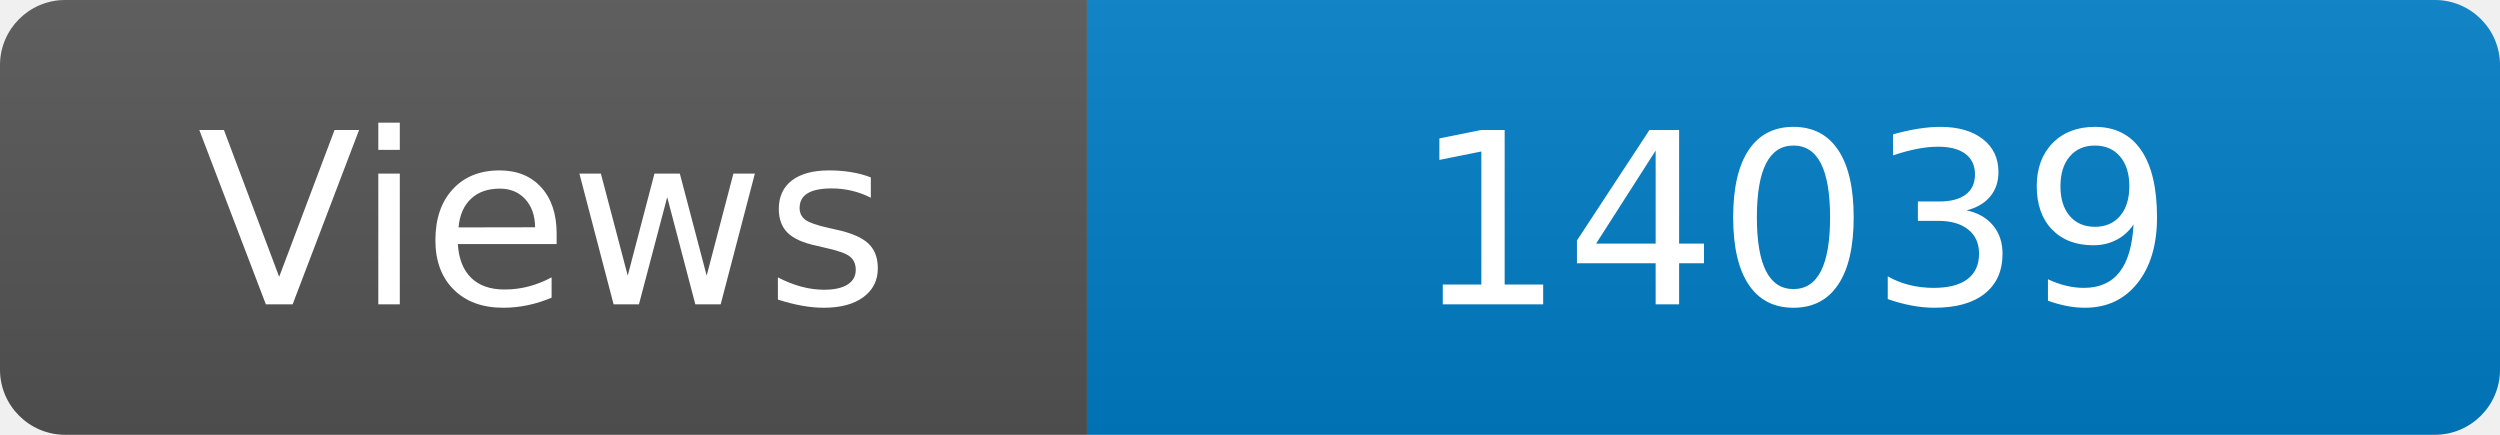
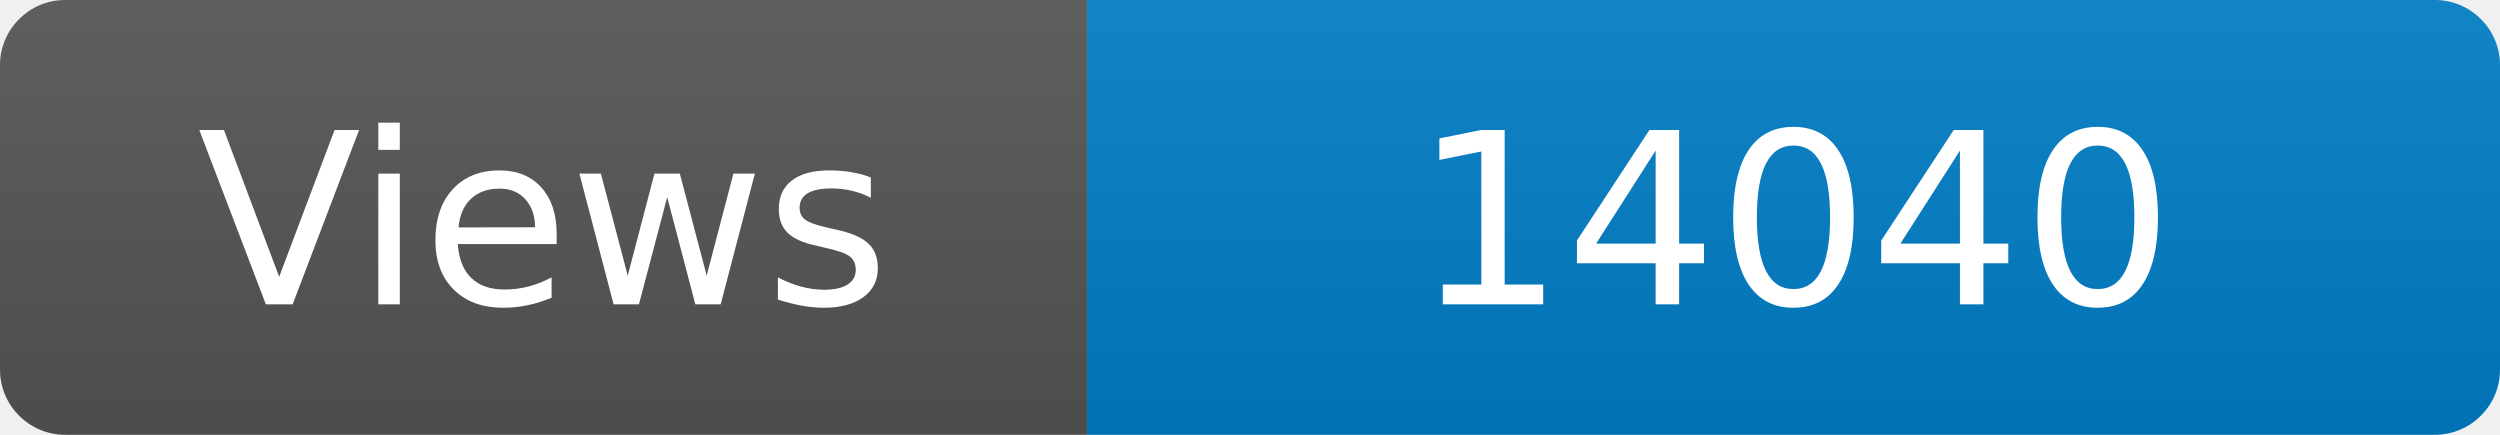
<svg xmlns="http://www.w3.org/2000/svg" width="115" height="20" role="img" aria-label="Maintained?: yes">
  <linearGradient id="s" x2="0" y2="100%">
    <stop offset="0" stop-color="#bbb" stop-opacity=".1" />
    <stop offset="1" stop-opacity=".1" />
  </linearGradient>
  <clipPath id="r">
    <rect width="115" height="20" rx="3" fill="#fff" />
  </clipPath>
  <g clip-path="url(#r)">
    <rect width="50" height="20" fill="#555" />
    <rect x="50" width="160" height="20" fill="#007ec6" />
    <rect width="115" height="20" fill="url(#s)" />
  </g>
  <g fill="#fff" text-anchor="middle" font-family="Verdana,Geneva,DejaVu Sans,sans-serif" font-size="110">
    <text x="250" y="140" transform="scale(.1)" fill="#fff">Views</text>
-     <text x="825" y="140" transform="scale(.1)" fill="#fff">14039</text>
+     <text x="825" y="140" transform="scale(.1)" fill="#fff">14040</text>
  </g>
</svg>
